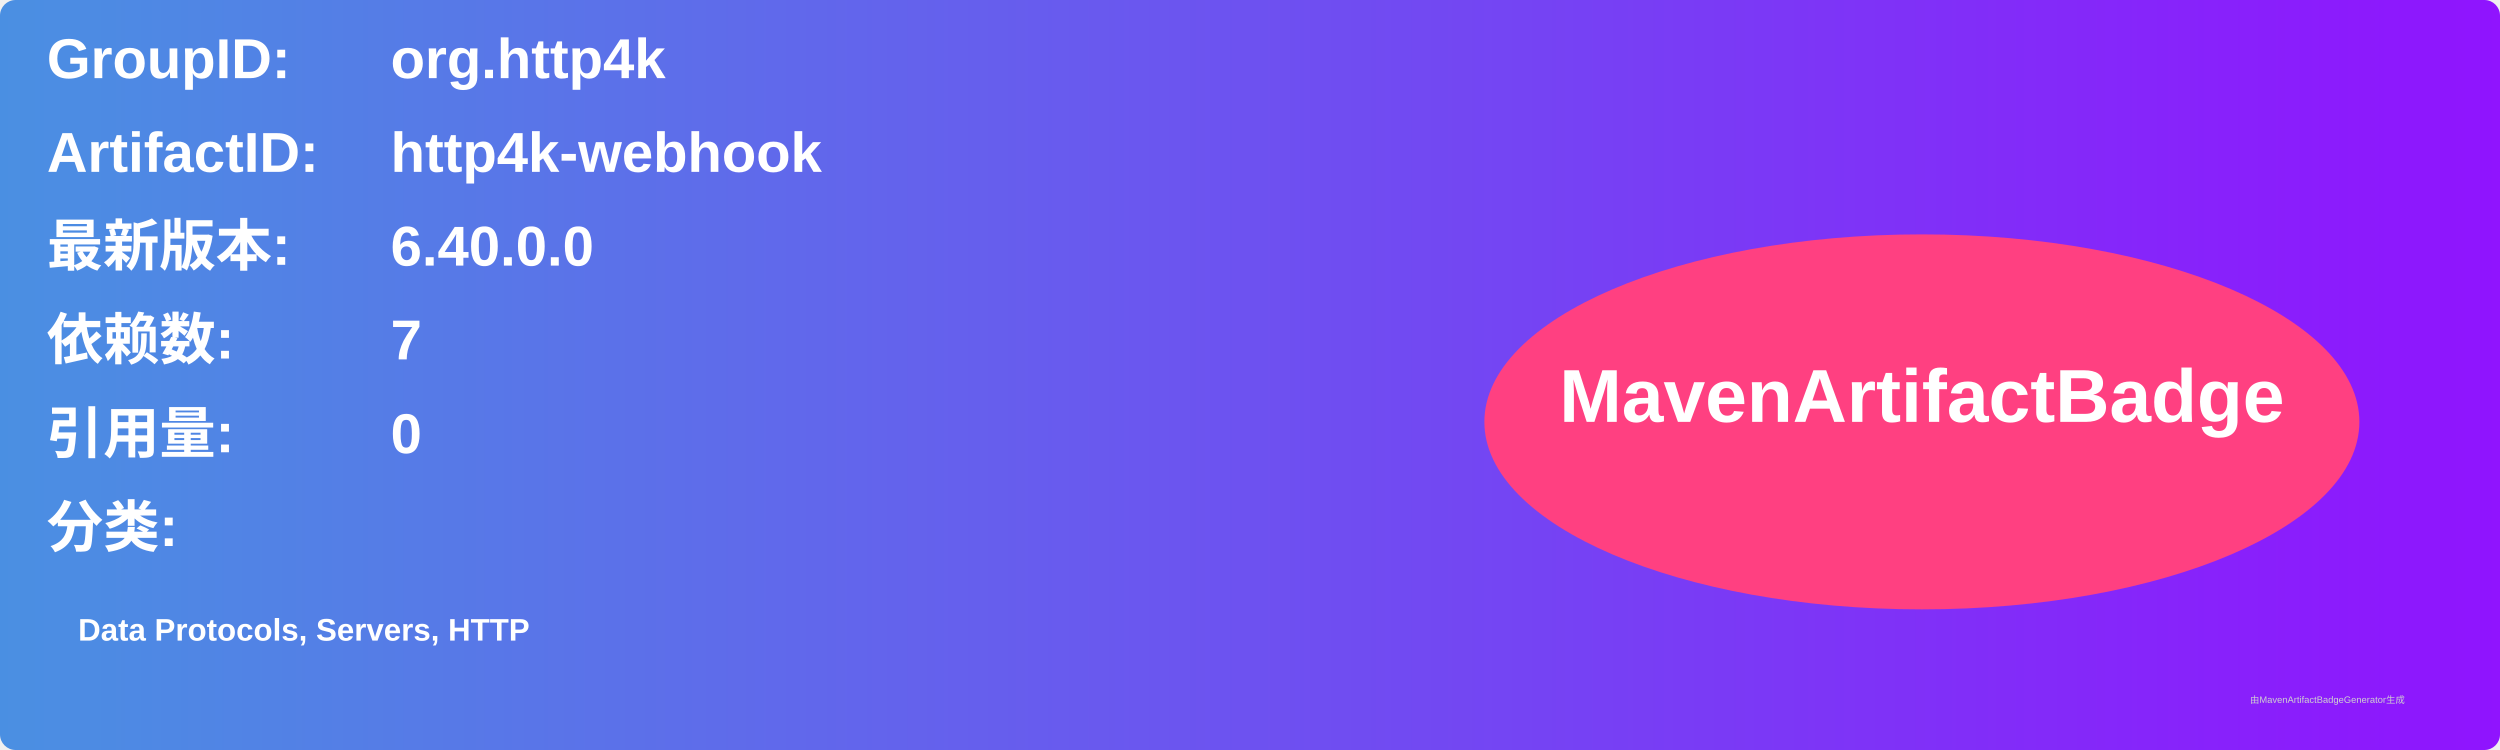
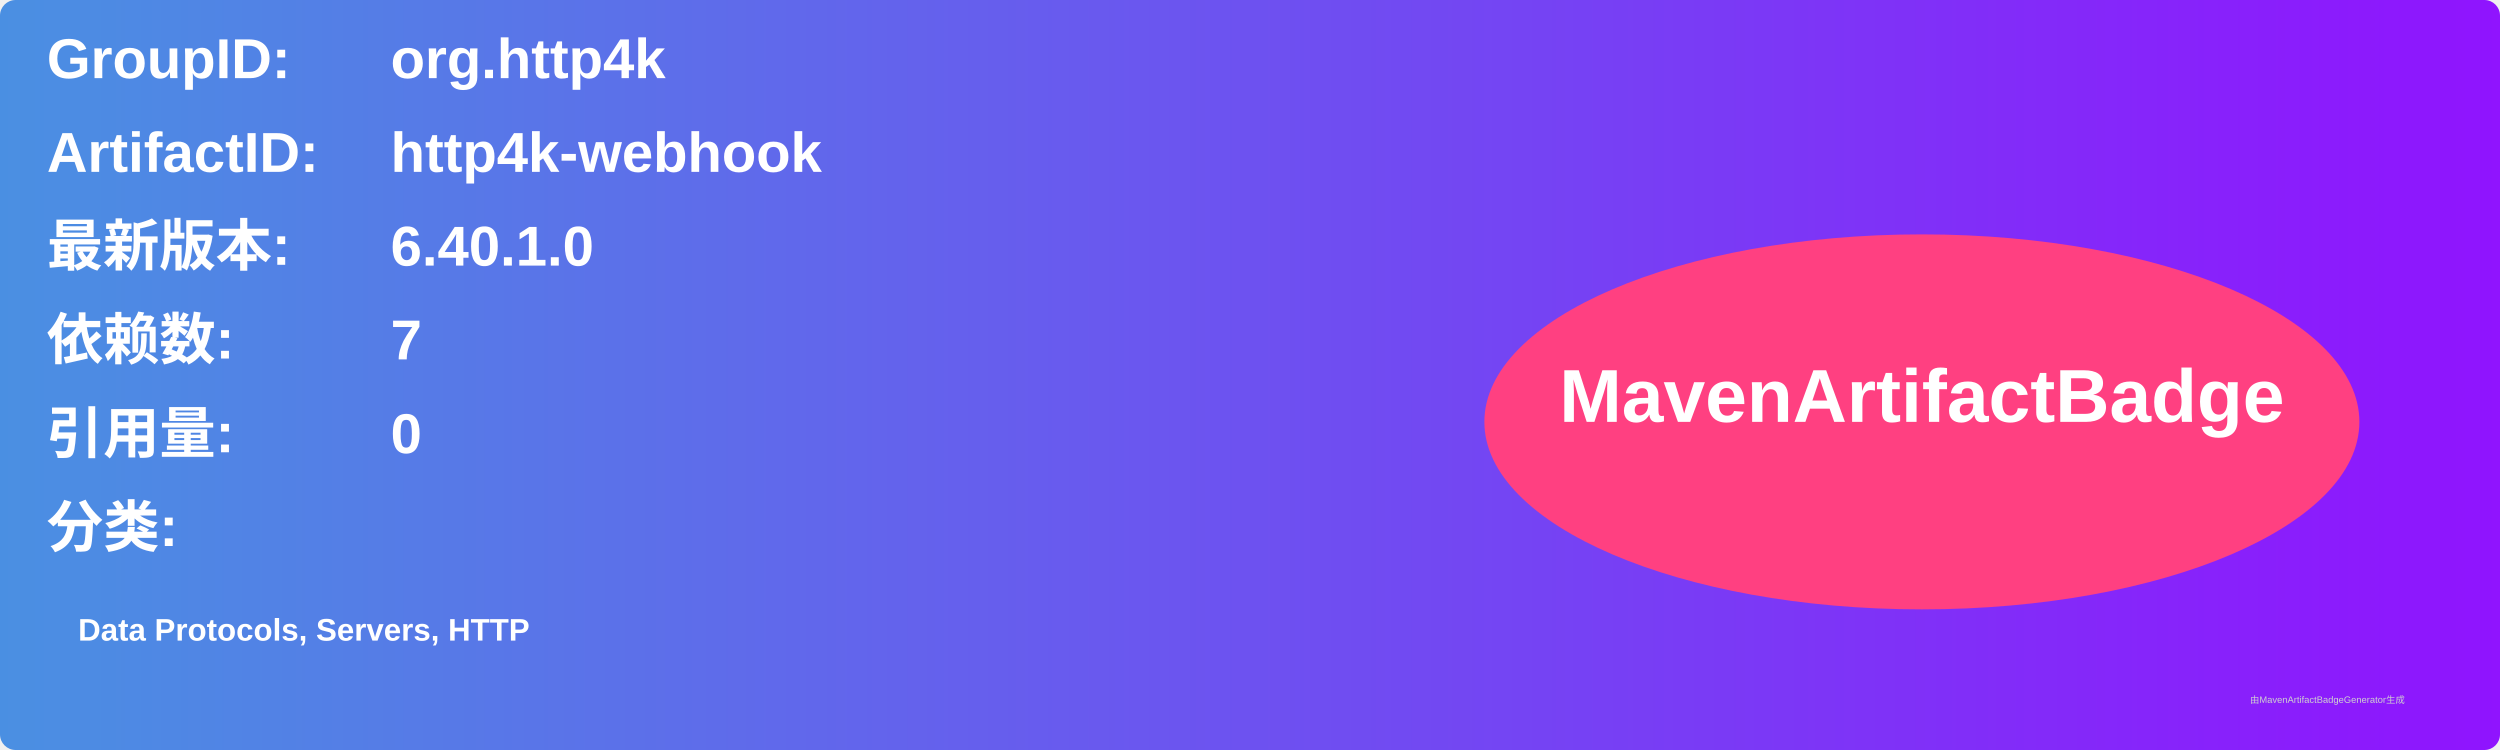
<svg xmlns="http://www.w3.org/2000/svg" width="800" height="240" viewBox="0 0 800 240">
  <linearGradient id="grad" x1="0%" y1="0%" x2="100%" y2="0%">
    <stop offset="0%" stop-color="#4a90e2" />
    <stop offset="100%" stop-color="#9013fe" />
  </linearGradient>
  <rect width="100%" height="100%" rx="5" ry="5" fill="url(#grad)" />
  <g transform="translate(15, 15)">
    <text x="0" y="10" font-family="Arial" font-size="18" fill="white" font-weight="bold" width="260">GroupID:</text>
    <text x="110" y="10" font-family="Arial" font-size="18" fill="white" font-weight="bold" width="460">org.http4k</text>
    <text x="0" y="40" font-family="Arial" font-size="18" fill="white" font-weight="bold" width="260">ArtifactID:</text>
    <text x="110" y="40" font-family="Arial" font-size="18" fill="white" font-weight="bold" width="460">http4k-webhook</text>
    <text x="0" y="70" font-family="Arial" font-size="18" fill="white" font-weight="bold">最新版本:</text>
    <text x="110" y="70" font-family="Arial" font-size="18" fill="white" font-weight="bold">
-       <tspan font-weight="bold">6.40.0.0</tspan>
+       <tspan font-weight="bold">6.40.1.0</tspan>
    </text>
    <text x="0" y="100" font-family="Arial" font-size="18" fill="white" font-weight="bold">依赖数: </text>
    <text x="110" y="100" font-family="Arial" font-size="18" fill="white">
      <tspan font-weight="bold">7</tspan>
    </text>
    <text x="0" y="130" font-family="Arial" font-size="18" fill="white" font-weight="bold">引用量: </text>
    <text x="110" y="130" font-family="Arial" font-size="18" fill="white">
      <tspan font-weight="bold">0</tspan>
    </text>
    <text x="0" y="160" font-family="Arial" font-size="18" fill="white" font-weight="bold">分类:</text>
    <text x="10" y="190" font-family="Arial" font-size="10" fill="white">
      <tspan font-weight="bold">Data Protocols, Servers, HTTP</tspan>
    </text>
    <ellipse cx="600" cy="120" rx="140" ry="60" fill="#ff4081" />
    <text x="600" y="120" text-anchor="middle" font-family="Arial" font-size="24" fill="white" font-weight="bold">MavenArtifactBadge</text>
  </g>
  <text x="720" y="225" font-family="Arial" font-size="3" fill="#d0d0d0">由MavenArtifactBadgeGenerator生成</text>
</svg>
